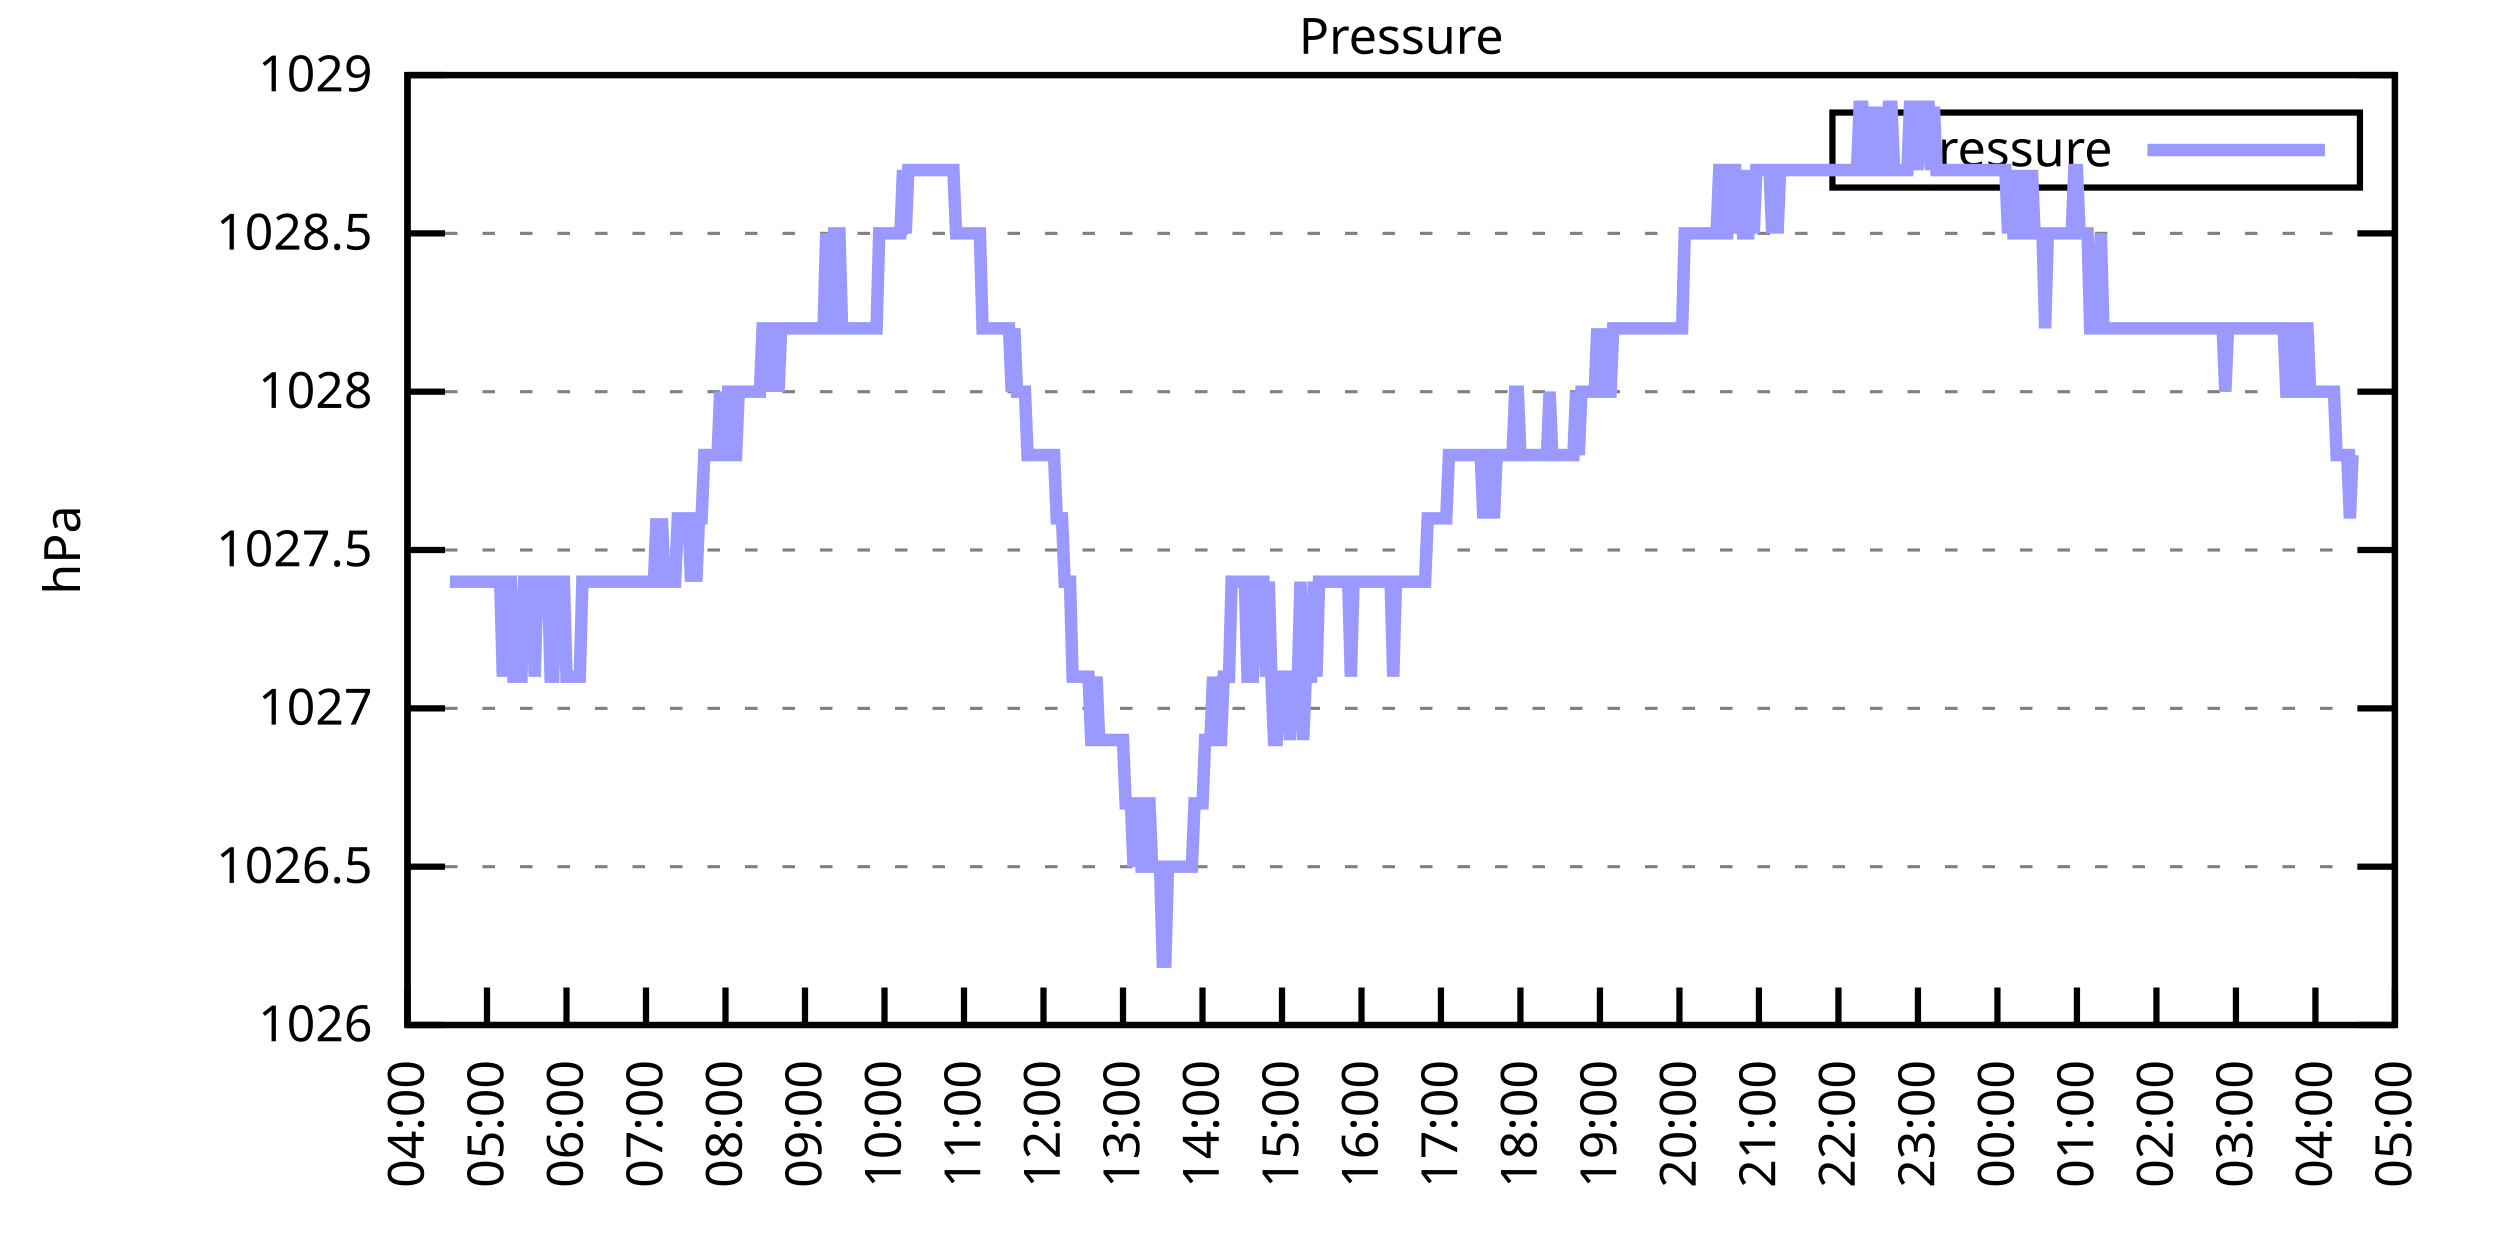
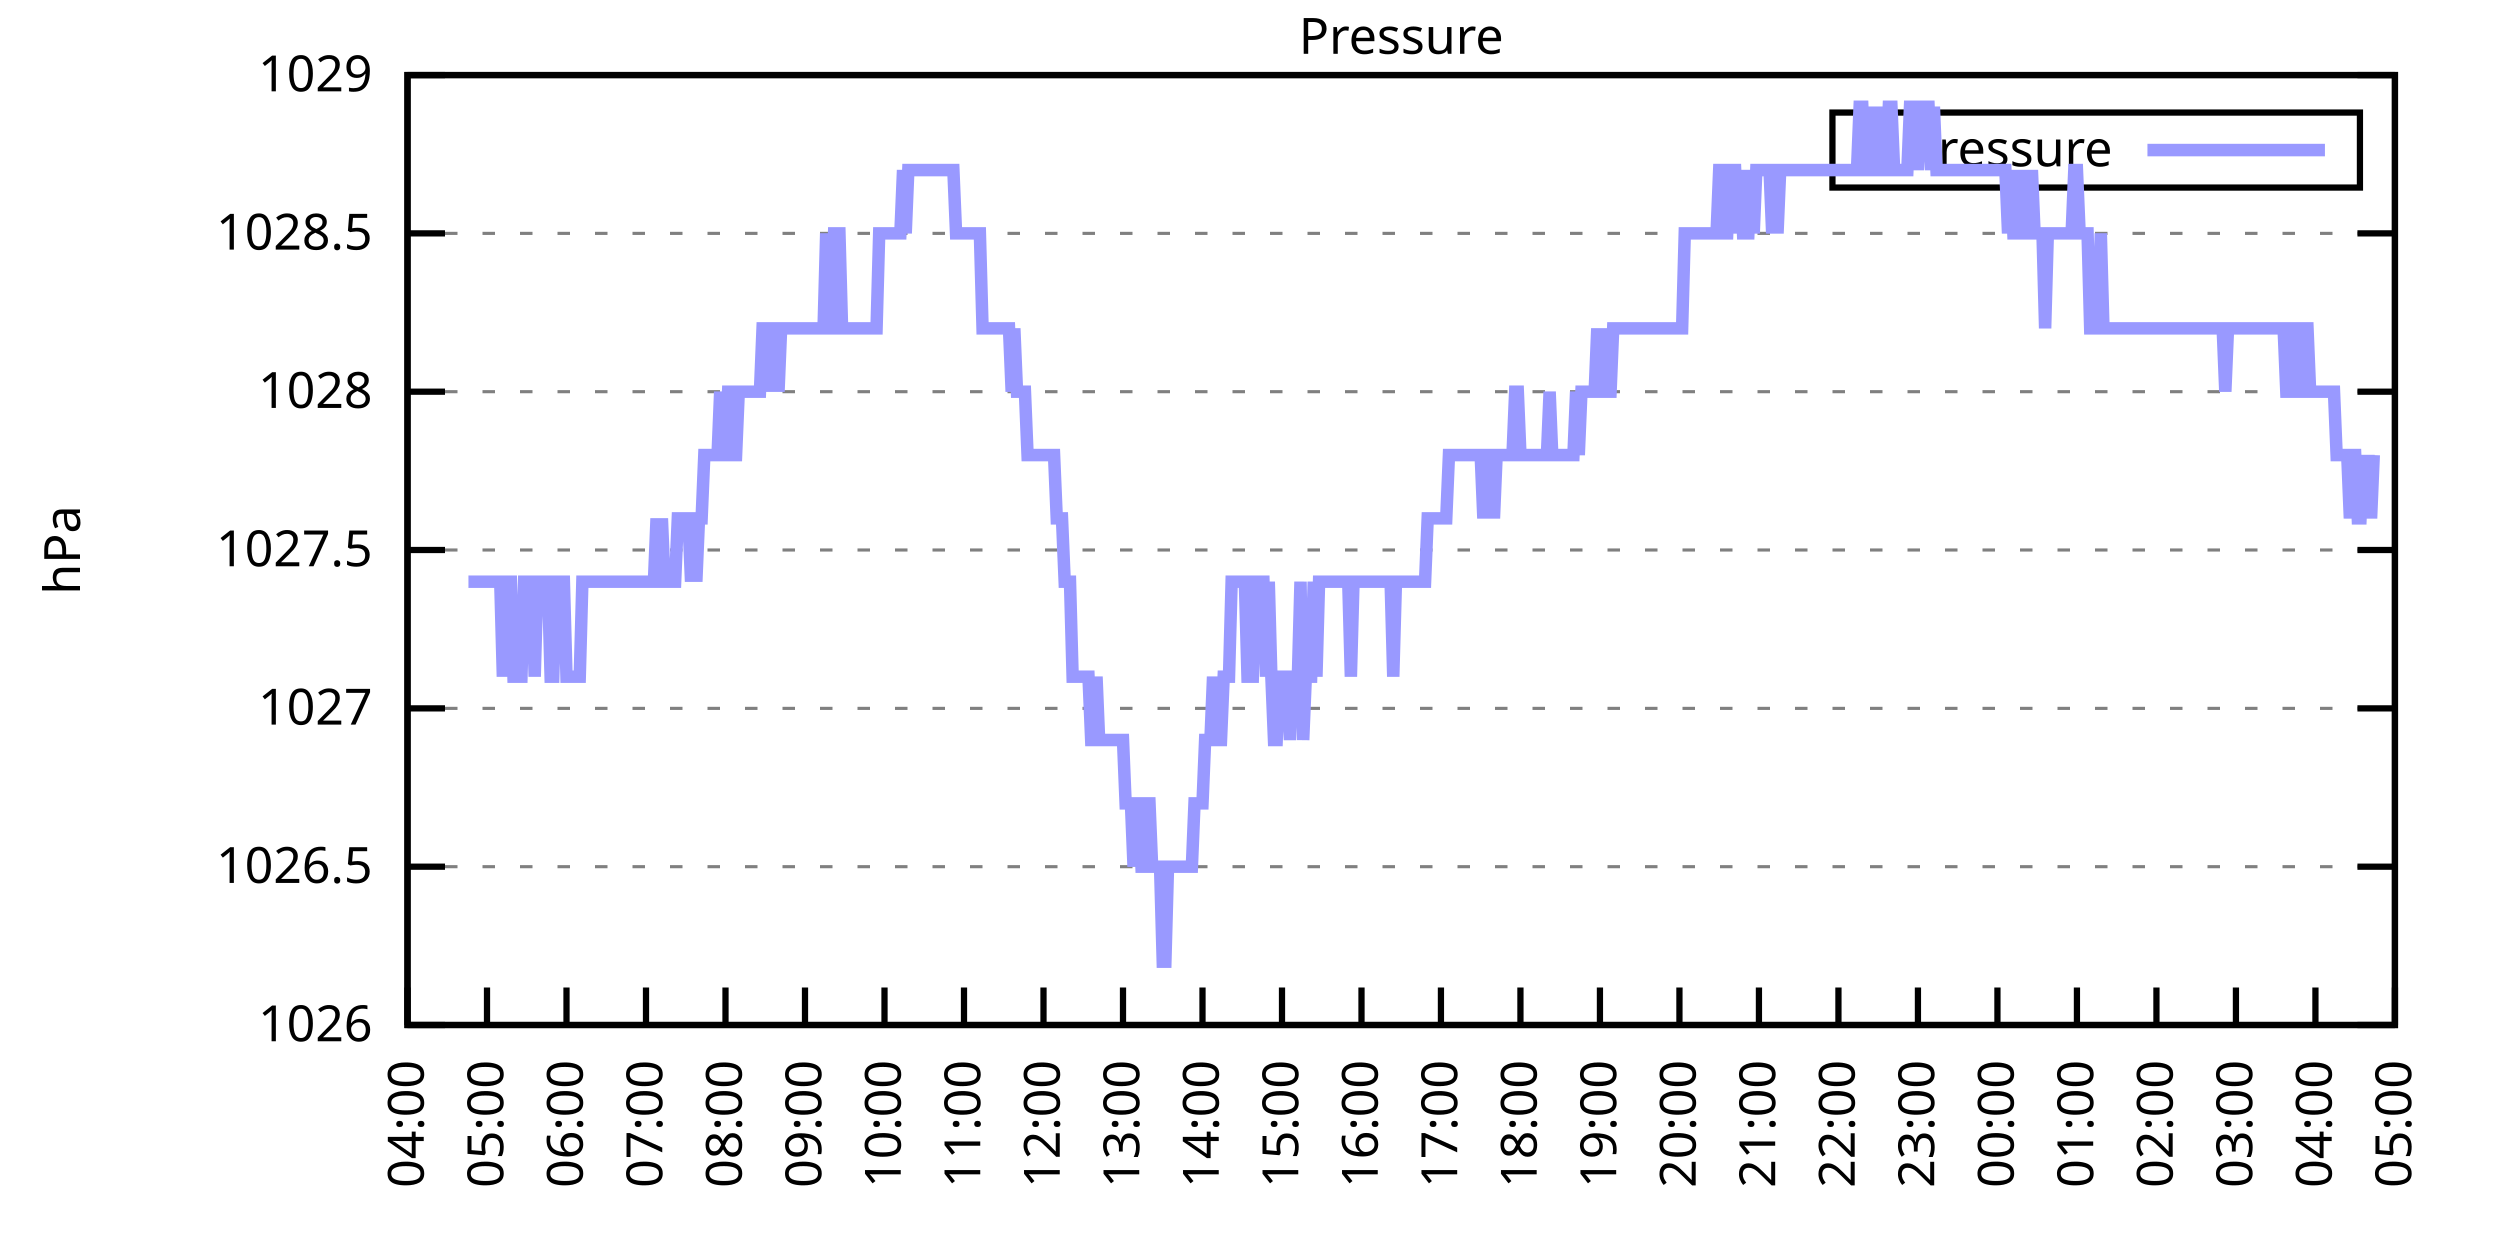
<svg xmlns="http://www.w3.org/2000/svg" xmlns:xlink="http://www.w3.org/1999/xlink" width="400" height="200" viewBox="0 0 400 200">
  <g id="gnuplot_canvas">
    <rect x="0" y="0" width="400" height="200" fill="none" />
    <defs>
      <circle id="gpDot" r="0.5" stroke-width="0.5" stroke="currentColor" />
      <path id="gpPt0" stroke-width="0.333" stroke="currentColor" d="M-1,0 h2 M0,-1 v2" />
      <path id="gpPt1" stroke-width="0.333" stroke="currentColor" d="M-1,-1 L1,1 M1,-1 L-1,1" />
      <path id="gpPt2" stroke-width="0.333" stroke="currentColor" d="M-1,0 L1,0 M0,-1 L0,1 M-1,-1 L1,1 M-1,1 L1,-1" />
      <rect id="gpPt3" stroke-width="0.333" stroke="currentColor" x="-1" y="-1" width="2" height="2" />
      <rect id="gpPt4" stroke-width="0.333" stroke="currentColor" fill="currentColor" x="-1" y="-1" width="2" height="2" />
      <circle id="gpPt5" stroke-width="0.333" stroke="currentColor" cx="0" cy="0" r="1" />
      <use xlink:href="#gpPt5" id="gpPt6" fill="currentColor" stroke="none" />
      <path id="gpPt7" stroke-width="0.333" stroke="currentColor" d="M0,-1.33 L-1.33,0.67 L1.33,0.67 z" />
      <use xlink:href="#gpPt7" id="gpPt8" fill="currentColor" stroke="none" />
      <use xlink:href="#gpPt7" id="gpPt9" stroke="currentColor" transform="rotate(180)" />
      <use xlink:href="#gpPt9" id="gpPt10" fill="currentColor" stroke="none" />
      <use xlink:href="#gpPt3" id="gpPt11" stroke="currentColor" transform="rotate(45)" />
      <use xlink:href="#gpPt11" id="gpPt12" fill="currentColor" stroke="none" />
      <path id="gpPt13" stroke-width="0.333" stroke="currentColor" d="M0,1.330 L1.265,0.411 L0.782,-1.067 L-0.782,-1.076 L-1.265,0.411 z" />
      <use xlink:href="#gpPt13" id="gpPt14" fill="currentColor" stroke="none" />
      <filter id="textbox" filterUnits="objectBoundingBox" x="0" y="0" height="1" width="1">
        <feFlood flood-color="white" flood-opacity="1" result="bgnd" />
        <feComposite in="SourceGraphic" in2="bgnd" operator="atop" />
      </filter>
      <filter id="greybox" filterUnits="objectBoundingBox" x="0" y="0" height="1" width="1">
        <feFlood flood-color="lightgrey" flood-opacity="1" result="grey" />
        <feComposite in="SourceGraphic" in2="grey" operator="atop" />
      </filter>
    </defs>
    <g fill="none" color="white" stroke="currentColor" stroke-width="1.00" stroke-linecap="butt" stroke-linejoin="miter">
</g>
    <g fill="none" color="black" stroke="currentColor" stroke-width="1.00" stroke-linecap="butt" stroke-linejoin="miter">
      <g stroke="none" shape-rendering="crispEdges">
        <polygon fill="rgb(255, 255, 255)" points="65.20,164.00 383.18,164.00 383.18,12.02 65.20,12.02 " />
      </g>
    </g>
    <g fill="none" color="black" stroke="currentColor" stroke-width="1.00" stroke-linecap="butt" stroke-linejoin="miter">
</g>
    <g fill="none" color="black" stroke="black" stroke-width="0.50" stroke-linecap="butt" stroke-linejoin="miter">
</g>
    <g fill="none" color="gray" stroke="currentColor" stroke-width="0.50" stroke-linecap="butt" stroke-linejoin="miter">
      <path stroke="gray" stroke-dasharray="2,4" class="gridline" d="M65.20,164.00 L383.19,164.00  " />
    </g>
    <g fill="none" color="gray" stroke="gray" stroke-width="1.00" stroke-linecap="butt" stroke-linejoin="miter">
</g>
    <g fill="none" color="black" stroke="currentColor" stroke-width="1.00" stroke-linecap="butt" stroke-linejoin="miter">
      <path stroke="black" d="M65.20,164.00 L71.20,164.00 M383.19,164.00 L377.19,164.00  " />
      <g transform="translate(59.60,166.60)" stroke="none" fill="black" font-family="Sans" font-size="8.00" text-anchor="end">
        <text>
          <tspan font-family="Sans"> 1026</tspan>
        </text>
      </g>
    </g>
    <g fill="none" color="black" stroke="currentColor" stroke-width="1.00" stroke-linecap="butt" stroke-linejoin="miter">
</g>
    <g fill="none" color="black" stroke="black" stroke-width="0.50" stroke-linecap="butt" stroke-linejoin="miter">
</g>
    <g fill="none" color="gray" stroke="currentColor" stroke-width="0.50" stroke-linecap="butt" stroke-linejoin="miter">
      <path stroke="gray" stroke-dasharray="2,4" class="gridline" d="M65.20,138.67 L383.19,138.67  " />
    </g>
    <g fill="none" color="gray" stroke="gray" stroke-width="1.00" stroke-linecap="butt" stroke-linejoin="miter">
</g>
    <g fill="none" color="black" stroke="currentColor" stroke-width="1.00" stroke-linecap="butt" stroke-linejoin="miter">
      <path stroke="black" d="M65.20,138.67 L71.20,138.67 M383.19,138.67 L377.19,138.67  " />
      <g transform="translate(59.60,141.27)" stroke="none" fill="black" font-family="Sans" font-size="8.00" text-anchor="end">
        <text>
          <tspan font-family="Sans"> 1026.5</tspan>
        </text>
      </g>
    </g>
    <g fill="none" color="black" stroke="currentColor" stroke-width="1.00" stroke-linecap="butt" stroke-linejoin="miter">
</g>
    <g fill="none" color="black" stroke="black" stroke-width="0.50" stroke-linecap="butt" stroke-linejoin="miter">
</g>
    <g fill="none" color="gray" stroke="currentColor" stroke-width="0.50" stroke-linecap="butt" stroke-linejoin="miter">
      <path stroke="gray" stroke-dasharray="2,4" class="gridline" d="M65.20,113.34 L383.19,113.34  " />
    </g>
    <g fill="none" color="gray" stroke="gray" stroke-width="1.00" stroke-linecap="butt" stroke-linejoin="miter">
</g>
    <g fill="none" color="black" stroke="currentColor" stroke-width="1.00" stroke-linecap="butt" stroke-linejoin="miter">
      <path stroke="black" d="M65.20,113.34 L71.20,113.34 M383.19,113.34 L377.19,113.34  " />
      <g transform="translate(59.60,115.94)" stroke="none" fill="black" font-family="Sans" font-size="8.00" text-anchor="end">
        <text>
          <tspan font-family="Sans"> 1027</tspan>
        </text>
      </g>
    </g>
    <g fill="none" color="black" stroke="currentColor" stroke-width="1.00" stroke-linecap="butt" stroke-linejoin="miter">
</g>
    <g fill="none" color="black" stroke="black" stroke-width="0.50" stroke-linecap="butt" stroke-linejoin="miter">
</g>
    <g fill="none" color="gray" stroke="currentColor" stroke-width="0.50" stroke-linecap="butt" stroke-linejoin="miter">
      <path stroke="gray" stroke-dasharray="2,4" class="gridline" d="M65.20,88.00 L383.19,88.00  " />
    </g>
    <g fill="none" color="gray" stroke="gray" stroke-width="1.00" stroke-linecap="butt" stroke-linejoin="miter">
</g>
    <g fill="none" color="black" stroke="currentColor" stroke-width="1.00" stroke-linecap="butt" stroke-linejoin="miter">
      <path stroke="black" d="M65.20,88.00 L71.20,88.00 M383.19,88.00 L377.19,88.00  " />
      <g transform="translate(59.60,90.60)" stroke="none" fill="black" font-family="Sans" font-size="8.00" text-anchor="end">
        <text>
          <tspan font-family="Sans"> 1027.5</tspan>
        </text>
      </g>
    </g>
    <g fill="none" color="black" stroke="currentColor" stroke-width="1.00" stroke-linecap="butt" stroke-linejoin="miter">
</g>
    <g fill="none" color="black" stroke="black" stroke-width="0.50" stroke-linecap="butt" stroke-linejoin="miter">
</g>
    <g fill="none" color="gray" stroke="currentColor" stroke-width="0.50" stroke-linecap="butt" stroke-linejoin="miter">
      <path stroke="gray" stroke-dasharray="2,4" class="gridline" d="M65.20,62.67 L383.19,62.67  " />
    </g>
    <g fill="none" color="gray" stroke="gray" stroke-width="1.00" stroke-linecap="butt" stroke-linejoin="miter">
</g>
    <g fill="none" color="black" stroke="currentColor" stroke-width="1.00" stroke-linecap="butt" stroke-linejoin="miter">
      <path stroke="black" d="M65.20,62.67 L71.20,62.67 M383.19,62.67 L377.19,62.67  " />
      <g transform="translate(59.60,65.27)" stroke="none" fill="black" font-family="Sans" font-size="8.00" text-anchor="end">
        <text>
          <tspan font-family="Sans"> 1028</tspan>
        </text>
      </g>
    </g>
    <g fill="none" color="black" stroke="currentColor" stroke-width="1.00" stroke-linecap="butt" stroke-linejoin="miter">
</g>
    <g fill="none" color="black" stroke="black" stroke-width="0.50" stroke-linecap="butt" stroke-linejoin="miter">
</g>
    <g fill="none" color="gray" stroke="currentColor" stroke-width="0.50" stroke-linecap="butt" stroke-linejoin="miter">
      <path stroke="gray" stroke-dasharray="2,4" class="gridline" d="M65.20,37.34 L383.19,37.34  " />
    </g>
    <g fill="none" color="gray" stroke="gray" stroke-width="1.00" stroke-linecap="butt" stroke-linejoin="miter">
</g>
    <g fill="none" color="black" stroke="currentColor" stroke-width="1.00" stroke-linecap="butt" stroke-linejoin="miter">
      <path stroke="black" d="M65.20,37.34 L71.20,37.34 M383.19,37.34 L377.19,37.34  " />
      <g transform="translate(59.60,39.94)" stroke="none" fill="black" font-family="Sans" font-size="8.00" text-anchor="end">
        <text>
          <tspan font-family="Sans"> 1028.5</tspan>
        </text>
      </g>
    </g>
    <g fill="none" color="black" stroke="currentColor" stroke-width="1.00" stroke-linecap="butt" stroke-linejoin="miter">
</g>
    <g fill="none" color="black" stroke="black" stroke-width="0.50" stroke-linecap="butt" stroke-linejoin="miter">
</g>
    <g fill="none" color="gray" stroke="currentColor" stroke-width="0.50" stroke-linecap="butt" stroke-linejoin="miter">
      <path stroke="gray" stroke-dasharray="2,4" class="gridline" d="M65.20,12.01 L383.19,12.01  " />
    </g>
    <g fill="none" color="gray" stroke="gray" stroke-width="1.00" stroke-linecap="butt" stroke-linejoin="miter">
</g>
    <g fill="none" color="black" stroke="currentColor" stroke-width="1.00" stroke-linecap="butt" stroke-linejoin="miter">
      <path stroke="black" d="M65.20,12.01 L71.20,12.01 M383.19,12.01 L377.19,12.01  " />
      <g transform="translate(59.60,14.61)" stroke="none" fill="black" font-family="Sans" font-size="8.00" text-anchor="end">
        <text>
          <tspan font-family="Sans"> 1029</tspan>
        </text>
      </g>
    </g>
    <g fill="none" color="black" stroke="currentColor" stroke-width="1.00" stroke-linecap="butt" stroke-linejoin="miter">
      <path stroke="black" d="M65.20,164.00 L65.20,158.00  " />
      <g transform="translate(67.80,169.60) rotate(270.00)" stroke="none" fill="black" font-family="Sans" font-size="8.00" text-anchor="end">
        <text>
          <tspan font-family="Sans">04:00</tspan>
        </text>
      </g>
    </g>
    <g fill="none" color="black" stroke="currentColor" stroke-width="1.00" stroke-linecap="butt" stroke-linejoin="miter">
      <path stroke="black" d="M77.92,164.00 L77.92,158.00  " />
      <g transform="translate(80.52,169.60) rotate(270.00)" stroke="none" fill="black" font-family="Sans" font-size="8.00" text-anchor="end">
        <text>
          <tspan font-family="Sans">05:00</tspan>
        </text>
      </g>
    </g>
    <g fill="none" color="black" stroke="currentColor" stroke-width="1.00" stroke-linecap="butt" stroke-linejoin="miter">
      <path stroke="black" d="M90.64,164.00 L90.64,158.00  " />
      <g transform="translate(93.24,169.60) rotate(270.00)" stroke="none" fill="black" font-family="Sans" font-size="8.00" text-anchor="end">
        <text>
          <tspan font-family="Sans">06:00</tspan>
        </text>
      </g>
    </g>
    <g fill="none" color="black" stroke="currentColor" stroke-width="1.00" stroke-linecap="butt" stroke-linejoin="miter">
      <path stroke="black" d="M103.36,164.00 L103.36,158.00  " />
      <g transform="translate(105.96,169.60) rotate(270.00)" stroke="none" fill="black" font-family="Sans" font-size="8.00" text-anchor="end">
        <text>
          <tspan font-family="Sans">07:00</tspan>
        </text>
      </g>
    </g>
    <g fill="none" color="black" stroke="currentColor" stroke-width="1.00" stroke-linecap="butt" stroke-linejoin="miter">
      <path stroke="black" d="M116.08,164.00 L116.08,158.00  " />
      <g transform="translate(118.68,169.60) rotate(270.00)" stroke="none" fill="black" font-family="Sans" font-size="8.00" text-anchor="end">
        <text>
          <tspan font-family="Sans">08:00</tspan>
        </text>
      </g>
    </g>
    <g fill="none" color="black" stroke="currentColor" stroke-width="1.00" stroke-linecap="butt" stroke-linejoin="miter">
      <path stroke="black" d="M128.80,164.00 L128.80,158.00  " />
      <g transform="translate(131.40,169.60) rotate(270.00)" stroke="none" fill="black" font-family="Sans" font-size="8.00" text-anchor="end">
        <text>
          <tspan font-family="Sans">09:00</tspan>
        </text>
      </g>
    </g>
    <g fill="none" color="black" stroke="currentColor" stroke-width="1.00" stroke-linecap="butt" stroke-linejoin="miter">
      <path stroke="black" d="M141.52,164.00 L141.52,158.00  " />
      <g transform="translate(144.12,169.60) rotate(270.00)" stroke="none" fill="black" font-family="Sans" font-size="8.00" text-anchor="end">
        <text>
          <tspan font-family="Sans">10:00</tspan>
        </text>
      </g>
    </g>
    <g fill="none" color="black" stroke="currentColor" stroke-width="1.00" stroke-linecap="butt" stroke-linejoin="miter">
      <path stroke="black" d="M154.24,164.00 L154.24,158.00  " />
      <g transform="translate(156.84,169.60) rotate(270.00)" stroke="none" fill="black" font-family="Sans" font-size="8.00" text-anchor="end">
        <text>
          <tspan font-family="Sans">11:00</tspan>
        </text>
      </g>
    </g>
    <g fill="none" color="black" stroke="currentColor" stroke-width="1.00" stroke-linecap="butt" stroke-linejoin="miter">
      <path stroke="black" d="M166.96,164.00 L166.96,158.00  " />
      <g transform="translate(169.56,169.60) rotate(270.00)" stroke="none" fill="black" font-family="Sans" font-size="8.00" text-anchor="end">
        <text>
          <tspan font-family="Sans">12:00</tspan>
        </text>
      </g>
    </g>
    <g fill="none" color="black" stroke="currentColor" stroke-width="1.00" stroke-linecap="butt" stroke-linejoin="miter">
      <path stroke="black" d="M179.68,164.00 L179.68,158.00  " />
      <g transform="translate(182.28,169.60) rotate(270.00)" stroke="none" fill="black" font-family="Sans" font-size="8.00" text-anchor="end">
        <text>
          <tspan font-family="Sans">13:00</tspan>
        </text>
      </g>
    </g>
    <g fill="none" color="black" stroke="currentColor" stroke-width="1.00" stroke-linecap="butt" stroke-linejoin="miter">
      <path stroke="black" d="M192.40,164.00 L192.40,158.00  " />
      <g transform="translate(195.00,169.60) rotate(270.00)" stroke="none" fill="black" font-family="Sans" font-size="8.00" text-anchor="end">
        <text>
          <tspan font-family="Sans">14:00</tspan>
        </text>
      </g>
    </g>
    <g fill="none" color="black" stroke="currentColor" stroke-width="1.00" stroke-linecap="butt" stroke-linejoin="miter">
      <path stroke="black" d="M205.12,164.00 L205.12,158.00  " />
      <g transform="translate(207.72,169.60) rotate(270.00)" stroke="none" fill="black" font-family="Sans" font-size="8.00" text-anchor="end">
        <text>
          <tspan font-family="Sans">15:00</tspan>
        </text>
      </g>
    </g>
    <g fill="none" color="black" stroke="currentColor" stroke-width="1.00" stroke-linecap="butt" stroke-linejoin="miter">
      <path stroke="black" d="M217.84,164.00 L217.84,158.00  " />
      <g transform="translate(220.44,169.60) rotate(270.00)" stroke="none" fill="black" font-family="Sans" font-size="8.00" text-anchor="end">
        <text>
          <tspan font-family="Sans">16:00</tspan>
        </text>
      </g>
    </g>
    <g fill="none" color="black" stroke="currentColor" stroke-width="1.00" stroke-linecap="butt" stroke-linejoin="miter">
      <path stroke="black" d="M230.55,164.00 L230.55,158.00  " />
      <g transform="translate(233.15,169.60) rotate(270.00)" stroke="none" fill="black" font-family="Sans" font-size="8.00" text-anchor="end">
        <text>
          <tspan font-family="Sans">17:00</tspan>
        </text>
      </g>
    </g>
    <g fill="none" color="black" stroke="currentColor" stroke-width="1.00" stroke-linecap="butt" stroke-linejoin="miter">
      <path stroke="black" d="M243.27,164.00 L243.27,158.00  " />
      <g transform="translate(245.87,169.60) rotate(270.00)" stroke="none" fill="black" font-family="Sans" font-size="8.00" text-anchor="end">
        <text>
          <tspan font-family="Sans">18:00</tspan>
        </text>
      </g>
    </g>
    <g fill="none" color="black" stroke="currentColor" stroke-width="1.00" stroke-linecap="butt" stroke-linejoin="miter">
      <path stroke="black" d="M255.99,164.00 L255.99,158.00  " />
      <g transform="translate(258.59,169.60) rotate(270.00)" stroke="none" fill="black" font-family="Sans" font-size="8.00" text-anchor="end">
        <text>
          <tspan font-family="Sans">19:00</tspan>
        </text>
      </g>
    </g>
    <g fill="none" color="black" stroke="currentColor" stroke-width="1.00" stroke-linecap="butt" stroke-linejoin="miter">
      <path stroke="black" d="M268.71,164.00 L268.71,158.00  " />
      <g transform="translate(271.31,169.60) rotate(270.00)" stroke="none" fill="black" font-family="Sans" font-size="8.00" text-anchor="end">
        <text>
          <tspan font-family="Sans">20:00</tspan>
        </text>
      </g>
    </g>
    <g fill="none" color="black" stroke="currentColor" stroke-width="1.00" stroke-linecap="butt" stroke-linejoin="miter">
      <path stroke="black" d="M281.43,164.00 L281.43,158.00  " />
      <g transform="translate(284.03,169.60) rotate(270.00)" stroke="none" fill="black" font-family="Sans" font-size="8.00" text-anchor="end">
        <text>
          <tspan font-family="Sans">21:00</tspan>
        </text>
      </g>
    </g>
    <g fill="none" color="black" stroke="currentColor" stroke-width="1.00" stroke-linecap="butt" stroke-linejoin="miter">
      <path stroke="black" d="M294.15,164.00 L294.15,158.00  " />
      <g transform="translate(296.75,169.60) rotate(270.00)" stroke="none" fill="black" font-family="Sans" font-size="8.00" text-anchor="end">
        <text>
          <tspan font-family="Sans">22:00</tspan>
        </text>
      </g>
    </g>
    <g fill="none" color="black" stroke="currentColor" stroke-width="1.00" stroke-linecap="butt" stroke-linejoin="miter">
      <path stroke="black" d="M306.87,164.00 L306.87,158.00  " />
      <g transform="translate(309.47,169.60) rotate(270.00)" stroke="none" fill="black" font-family="Sans" font-size="8.00" text-anchor="end">
        <text>
          <tspan font-family="Sans">23:00</tspan>
        </text>
      </g>
    </g>
    <g fill="none" color="black" stroke="currentColor" stroke-width="1.00" stroke-linecap="butt" stroke-linejoin="miter">
      <path stroke="black" d="M319.59,164.00 L319.59,158.00  " />
      <g transform="translate(322.19,169.60) rotate(270.00)" stroke="none" fill="black" font-family="Sans" font-size="8.00" text-anchor="end">
        <text>
          <tspan font-family="Sans">00:00</tspan>
        </text>
      </g>
    </g>
    <g fill="none" color="black" stroke="currentColor" stroke-width="1.00" stroke-linecap="butt" stroke-linejoin="miter">
      <path stroke="black" d="M332.31,164.00 L332.31,158.00  " />
      <g transform="translate(334.91,169.60) rotate(270.00)" stroke="none" fill="black" font-family="Sans" font-size="8.00" text-anchor="end">
        <text>
          <tspan font-family="Sans">01:00</tspan>
        </text>
      </g>
    </g>
    <g fill="none" color="black" stroke="currentColor" stroke-width="1.00" stroke-linecap="butt" stroke-linejoin="miter">
      <path stroke="black" d="M345.03,164.00 L345.03,158.00  " />
      <g transform="translate(347.63,169.60) rotate(270.00)" stroke="none" fill="black" font-family="Sans" font-size="8.00" text-anchor="end">
        <text>
          <tspan font-family="Sans">02:00</tspan>
        </text>
      </g>
    </g>
    <g fill="none" color="black" stroke="currentColor" stroke-width="1.00" stroke-linecap="butt" stroke-linejoin="miter">
      <path stroke="black" d="M357.75,164.00 L357.75,158.00  " />
      <g transform="translate(360.35,169.60) rotate(270.00)" stroke="none" fill="black" font-family="Sans" font-size="8.00" text-anchor="end">
        <text>
          <tspan font-family="Sans">03:00</tspan>
        </text>
      </g>
    </g>
    <g fill="none" color="black" stroke="currentColor" stroke-width="1.00" stroke-linecap="butt" stroke-linejoin="miter">
      <path stroke="black" d="M370.47,164.00 L370.47,158.00  " />
      <g transform="translate(373.07,169.60) rotate(270.00)" stroke="none" fill="black" font-family="Sans" font-size="8.00" text-anchor="end">
        <text>
          <tspan font-family="Sans">04:00</tspan>
        </text>
      </g>
    </g>
    <g fill="none" color="black" stroke="currentColor" stroke-width="1.00" stroke-linecap="butt" stroke-linejoin="miter">
      <path stroke="black" d="M383.19,164.00 L383.19,158.00  " />
      <g transform="translate(385.79,169.60) rotate(270.00)" stroke="none" fill="black" font-family="Sans" font-size="8.00" text-anchor="end">
        <text>
          <tspan font-family="Sans">05:00</tspan>
        </text>
      </g>
    </g>
    <g fill="none" color="black" stroke="currentColor" stroke-width="1.00" stroke-linecap="butt" stroke-linejoin="miter">
</g>
    <g fill="none" color="black" stroke="currentColor" stroke-width="1.00" stroke-linecap="butt" stroke-linejoin="miter">
      <path stroke="black" d="M65.20,12.01 L65.20,164.00 L383.19,164.00 L383.19,12.01 L65.20,12.01 Z  " />
    </g>
    <g fill="none" color="black" stroke="currentColor" stroke-width="1.00" stroke-linecap="butt" stroke-linejoin="miter">
</g>
    <g fill="none" color="black" stroke="currentColor" stroke-width="1.00" stroke-linecap="butt" stroke-linejoin="miter">
      <path stroke="black" d="M293.19,30.01 L293.19,18.01 L377.59,18.01 L377.59,30.01 L293.19,30.01 Z  " />
    </g>
    <g id="Pressure_plot_1">
      <g fill="none" color="white" stroke="black" stroke-width="2.00" stroke-linecap="butt" stroke-linejoin="miter">
</g>
      <g fill="none" color="black" stroke="currentColor" stroke-width="2.00" stroke-linecap="butt" stroke-linejoin="miter">
        <g transform="translate(337.99,26.61)" stroke="none" fill="black" font-family="Sans" font-size="8.00" text-anchor="end">
          <text>
            <tspan font-family="Sans">Pressure</tspan>
          </text>
        </g>
      </g>
      <g fill="none" color="black" stroke="currentColor" stroke-width="2.00" stroke-linecap="butt" stroke-linejoin="miter">
-         <path stroke="rgb(153, 153, 255)" d="M343.59,24.01 L371.99,24.01 M71.98,93.07 L72.41,93.07 L72.83,93.07 L73.26,93.07 L73.68,93.07 L74.10,93.07   L74.53,93.07 L74.95,93.07 L75.38,93.07 L75.80,93.07 L76.22,93.07 L76.65,93.07 L77.07,93.07 L77.50,93.07   L77.92,93.07 L78.34,93.07 L78.77,93.07 L79.19,93.07 L79.62,93.07 L80.04,93.07 L80.46,108.27 L80.89,93.07   L81.31,93.07 L81.74,93.07 L82.16,108.27 L82.58,108.27 L83.01,108.27 L83.43,108.27 L83.86,93.07 L84.28,93.07   L84.70,93.07 L85.13,93.07 L85.55,108.27 L85.98,93.07 L86.40,93.07 L86.82,93.07 L87.25,93.07 L87.67,93.07   L88.10,108.27 L88.52,108.27 L88.94,93.07 L89.37,93.07 L89.79,93.07 L90.22,93.07 L90.64,108.27 L91.06,108.27   L91.49,108.27 L91.91,108.27 L92.34,108.27 L92.76,108.27 L93.18,93.07 L93.61,93.07 L94.03,93.07 L94.46,93.07   L94.88,93.07 L95.30,93.07 L95.73,93.07 L96.15,93.07 L96.58,93.07 L97.00,93.07 L97.42,93.07 L97.85,93.07   L98.27,93.07 L98.69,93.07 L99.12,93.07 L99.54,93.07 L99.97,93.07 L100.39,93.07 L100.81,93.07 L101.24,93.07   L101.66,93.07 L102.09,93.07 L102.51,93.07 L102.93,93.07 L103.36,93.07 L103.78,93.07 L104.21,93.07 L104.63,93.07   L105.05,82.94 L105.48,93.07 L105.90,82.94 L106.33,93.07 L106.75,93.07 L107.17,93.07 L107.60,93.07 L108.02,93.07   L108.45,82.94 L108.87,82.94 L109.29,82.94 L109.72,82.94 L110.14,82.94 L110.57,93.07 L110.99,82.94 L111.41,93.07   L111.84,82.94 L112.26,82.94 L112.69,72.81 L113.11,72.81 L113.53,72.81 L113.96,72.81 L114.38,72.81 L114.81,72.81   L115.23,62.67 L115.65,72.81 L116.08,72.81 L116.50,62.67 L116.93,62.67 L117.35,72.81 L117.77,72.81 L118.20,62.67   L118.62,62.67 L119.05,62.67 L119.47,62.67 L119.89,62.67 L120.32,62.67 L120.74,62.67 L121.17,62.67 L121.59,62.67   L122.01,52.54 L122.44,52.54 L122.86,52.54 L123.29,62.67 L123.71,52.54 L124.13,52.54 L124.56,62.67 L124.98,52.54   L125.41,52.54 L125.83,52.54 L126.25,52.54 L126.68,52.54 L127.10,52.54 L127.53,52.54 L127.95,52.54 L128.37,52.54   L128.80,52.54 L129.22,52.54 L129.65,52.54 L130.07,52.54 L130.49,52.54 L130.92,52.54 L131.34,52.54 L131.77,52.54   L132.19,37.34 L132.61,52.54 L133.04,52.54 L133.46,37.34 L133.89,37.34 L134.31,37.34 L134.73,52.54 L135.16,52.54   L135.58,52.54 L136.01,52.54 L136.43,52.54 L136.85,52.54 L137.28,52.54 L137.70,52.54 L138.13,52.54 L138.55,52.54   L138.97,52.54 L139.40,52.54 L139.82,52.54 L140.25,52.54 L140.67,37.34 L141.09,37.34 L141.52,37.34 L141.94,37.34   L142.37,37.34 L142.79,37.34 L143.21,37.34 L143.64,37.34 L144.06,37.34 L144.49,27.21 L144.91,37.34 L145.33,27.21   L145.76,27.21 L146.18,27.21 L146.61,27.21 L147.03,27.21 L147.45,27.21 L147.88,27.21 L148.30,27.21 L148.73,27.21   L149.15,27.21 L149.57,27.21 L150.00,27.21 L150.42,27.21 L150.85,27.21 L151.27,27.21 L151.69,27.21 L152.12,27.21   L152.54,27.21 L152.97,37.34 L153.39,37.34 L153.81,37.34 L154.24,37.34 L154.66,37.34 L155.09,37.34 L155.51,37.34   L155.93,37.34 L156.36,37.34 L156.78,37.34 L157.21,52.54 L157.63,52.54 L158.05,52.54 L158.48,52.54 L158.90,52.54   L159.33,52.54 L159.75,52.54 L160.17,52.54 L160.60,52.54 L161.02,52.54 L161.44,52.54 L161.87,62.67 L162.29,52.54   L162.72,62.67 L163.14,62.67 L163.56,62.67 L163.99,62.67 L164.41,72.81 L164.84,72.81 L165.26,72.81 L165.68,72.81   L166.11,72.81 L166.53,72.81 L166.96,72.81 L167.38,72.81 L167.80,72.81 L168.23,72.81 L168.65,72.81 L169.08,82.94   L169.50,82.94 L169.92,82.94 L170.35,93.07 L170.77,93.07 L171.20,93.07 L171.62,108.27 L172.04,108.27 L172.47,108.27   L172.89,108.27 L173.32,108.27 L173.74,108.27 L174.16,108.27 L174.59,118.40 L175.01,118.40 L175.44,108.27 L175.86,118.40   L176.28,118.40 L176.71,118.40 L177.13,118.40 L177.56,118.40 L177.98,118.40 L178.40,118.40 L178.83,118.40 L179.25,118.40   L179.68,118.40 L180.10,128.54 L180.52,128.54 L180.95,128.54 L181.37,138.67 L181.80,128.54 L182.22,128.54 L182.64,138.67   L183.07,138.67 L183.49,128.54 L183.92,128.54 L184.34,138.67 L184.76,138.67 L185.19,138.67 L185.61,138.67 L186.04,153.87   L186.46,153.87 L186.88,138.67 L187.31,138.67 L187.73,138.67 L188.16,138.67 L188.58,138.67 L189.00,138.67 L189.43,138.67   L189.85,138.67 L190.28,138.67 L190.70,138.67 L191.12,128.54 L191.55,128.54 L191.97,128.54 L192.40,128.54 L192.82,118.40   L193.24,118.40 L193.67,118.40 L194.09,108.27 L194.52,118.40 L194.94,118.40 L195.36,118.40 L195.79,108.27 L196.21,108.27   L196.64,108.27 L197.06,93.07 L197.48,93.07 L197.91,93.07 L198.33,93.07 L198.76,93.07 L199.18,93.07 L199.60,108.27   L200.03,108.27 L200.45,108.27 L200.88,93.07 L201.30,93.07 L201.72,93.07 L202.15,93.07 L202.57,108.27 L203.00,93.07   L203.42,108.27 L203.84,118.40 L204.27,118.40 L204.69,108.27 L205.12,108.27 L205.54,108.27 L205.96,108.27 L206.39,118.40   L206.81,108.27 L207.24,108.27 L207.66,108.27 L208.08,93.07 L208.51,118.40 L208.93,108.27 L209.36,108.27 L209.78,108.27   L210.20,93.07 L210.63,108.27 L211.05,93.07 L211.48,93.07 L211.90,93.07 L212.32,93.07 L212.75,93.07 L213.17,93.07   L213.60,93.07 L214.02,93.07 L214.44,93.07 L214.87,93.07 L215.29,93.07 L215.72,93.07 L216.14,108.27 L216.56,93.07   L216.99,93.07 L217.41,93.07 L217.84,93.07 L218.26,93.07 L218.68,93.07 L219.11,93.07 L219.53,93.07 L219.96,93.07   L220.38,93.07 L220.80,93.07 L221.23,93.07 L221.65,93.07 L222.08,93.07 L222.50,93.07 L222.92,108.27 L223.35,93.07   L223.77,93.07 L224.20,93.07 L224.62,93.07 L225.04,93.07 L225.47,93.07 L225.89,93.07 L226.31,93.07 L226.74,93.07   L227.16,93.07 L227.59,93.07 L228.01,93.07 L228.43,82.94 L228.86,82.94 L229.28,82.94 L229.71,82.94 L230.13,82.94   L230.55,82.94 L230.98,82.94 L231.40,82.94 L231.83,72.81 L232.25,72.81 L232.67,72.81 L233.10,72.81 L233.52,72.81   L233.95,72.81 L234.37,72.81 L234.79,72.81 L235.22,72.81 L235.64,72.81 L236.07,72.81 L236.49,72.81 L236.91,72.81   L237.34,82.94 L237.76,72.81 L238.19,72.81 L238.61,72.81 L239.03,82.94 L239.46,72.81 L239.88,72.81 L240.31,72.81   L240.73,72.81 L241.15,72.81 L241.58,72.81 L242.00,72.81 L242.43,62.67 L242.85,62.67 L243.27,72.81 L243.70,72.81   L244.12,72.81 L244.55,72.81 L244.97,72.81 L245.39,72.81 L245.82,72.81 L246.24,72.81 L246.67,72.81 L247.09,72.81   L247.51,72.81 L247.94,62.67 L248.36,72.81 L248.79,72.81 L249.21,72.81 L249.63,72.81 L250.06,72.81 L250.48,72.81   L250.91,72.81 L251.33,72.81 L251.75,72.81 L252.18,62.67 L252.60,72.81 L253.03,62.67 L253.45,62.67 L253.87,62.67   L254.30,62.67 L254.72,62.67 L255.15,62.67 L255.57,52.54 L255.99,62.67 L256.42,52.54 L256.84,62.67 L257.27,62.67   L257.69,62.67 L258.11,52.54 L258.54,52.54 L258.96,52.54 L259.39,52.54 L259.81,52.54 L260.23,52.54 L260.66,52.54   L261.08,52.54 L261.51,52.54 L261.93,52.54 L262.35,52.54 L262.78,52.54 L263.20,52.54 L263.63,52.54 L264.05,52.54   L264.47,52.54 L264.90,52.54 L265.32,52.54 L265.75,52.54 L266.17,52.54 L266.59,52.54 L267.02,52.54 L267.44,52.54   L267.87,52.54 L268.29,52.54 L268.71,52.54 L269.14,52.54 L269.56,37.34 L269.99,37.34 L270.41,37.34 L270.83,37.34   L271.26,37.34 L271.68,37.34 L272.11,37.34 L272.53,37.34 L272.95,37.34 L273.38,37.34 L273.80,37.34 L274.23,37.34   L274.65,37.34 L275.07,27.21 L275.50,27.21 L275.92,37.34 L276.35,37.34 L276.77,27.21 L277.19,27.21 L277.62,27.21   L278.04,37.34 L278.47,27.21 L278.89,37.34 L279.31,37.34 L279.74,37.34 L280.16,27.21 L280.59,37.34 L281.01,27.21   L281.43,27.21 L281.86,27.21 L282.28,27.21 L282.71,27.21 L283.13,27.21 L283.55,37.34 L283.98,27.21 L284.40,37.34   L284.83,27.21 L285.25,27.21 L285.67,27.21 L286.10,27.21 L286.52,27.21 L286.95,27.21 L287.37,27.21 L287.79,27.21   L288.22,27.21 L288.64,27.21 L289.06,27.21 L289.49,27.21 L289.91,27.21 L290.34,27.21 L290.76,27.21 L291.18,27.21   L291.61,27.21 L292.03,27.21 L292.46,27.21 L292.88,27.21 L293.30,27.21 L293.73,27.21 L294.15,27.21 L294.58,27.21   L295.00,27.21 L295.42,27.21 L295.85,27.21 L296.27,27.21 L296.70,27.21 L297.12,27.21 L297.54,17.08 L297.97,17.08   L298.39,27.21 L298.82,27.21 L299.24,27.21 L299.66,17.08 L300.09,27.21 L300.51,27.21 L300.94,17.08 L301.36,27.21   L301.78,27.21 L302.21,17.08 L302.63,17.08 L303.06,27.21 L303.48,27.21 L303.90,27.21 L304.33,27.21 L304.75,27.21   L305.18,27.21 L305.60,17.08 L306.02,17.08 L306.45,17.08 L306.87,27.21 L307.30,17.08 L307.72,17.08 L308.14,17.08   L308.57,17.08 L308.99,27.21 L309.42,17.08 L309.84,27.21 L310.26,27.21 L310.69,27.21 L311.11,27.21 L311.54,27.21   L311.96,27.21 L312.38,27.21 L312.81,27.21 L313.23,27.21 L313.66,27.21 L314.08,27.21 L314.50,27.21 L314.93,27.21   L315.35,27.21 L315.78,27.21 L316.20,27.21 L316.62,27.21 L317.05,27.21 L317.47,27.21 L317.90,27.21 L318.32,27.21   L318.74,27.21 L319.17,27.21 L319.59,27.21 L320.02,27.21 L320.44,27.21 L320.86,27.21 L321.29,37.34 L321.71,27.21   L322.14,37.34 L322.56,37.34 L322.98,27.21 L323.41,37.34 L323.83,37.34 L324.26,27.21 L324.68,37.34 L325.10,27.21   L325.53,37.34 L325.95,37.34 L326.38,37.34 L326.80,37.34 L327.22,52.54 L327.65,37.34 L328.07,37.34 L328.50,37.34   L328.92,37.34 L329.34,37.34 L329.77,37.34 L330.19,37.34 L330.62,37.34 L331.04,37.34 L331.46,37.34 L331.89,27.21   L332.31,27.21 L332.74,37.34 L333.16,37.34 L333.58,37.34 L334.01,37.34 L334.43,52.54 L334.86,52.54 L335.28,52.54   L335.70,52.54 L336.13,37.34 L336.55,52.54 L336.98,52.54 L337.40,52.54 L337.82,52.54 L338.25,52.54 L338.67,52.54   L339.10,52.54 L339.52,52.54 L339.94,52.54 L340.37,52.54 L340.79,52.54 L341.22,52.54 L341.64,52.54 L342.06,52.54   L342.49,52.54 L342.91,52.54 L343.34,52.54 L343.76,52.54 L344.18,52.54 L344.61,52.54 L345.03,52.54 L345.46,52.54   L345.88,52.54 L346.30,52.54 L346.73,52.54 L347.15,52.54 L347.58,52.54 L348.00,52.54 L348.42,52.54 L348.85,52.54   L349.27,52.54 L349.70,52.54 L350.12,52.54 L350.54,52.54 L350.97,52.54 L351.39,52.54 L351.81,52.54 L352.24,52.54   L352.66,52.54 L353.09,52.54 L353.51,52.54 L353.93,52.54 L354.36,52.54 L354.78,52.54 L355.21,52.54 L355.63,52.54   L356.05,62.67 L356.48,52.54 L356.90,52.54 L357.33,52.54 L357.75,52.54 L358.17,52.54 L358.60,52.54 L359.02,52.54   L359.45,52.54 L359.87,52.54 L360.29,52.54 L360.72,52.54 L361.14,52.54 L361.57,52.54 L361.99,52.54 L362.41,52.54   L362.84,52.54 L363.26,52.54 L363.69,52.54 L364.11,52.54 L364.53,52.54 L364.96,52.54 L365.38,52.54 L365.81,62.67   L366.23,62.67 L366.65,52.54 L367.08,52.54 L367.50,52.54 L367.93,62.67 L368.35,62.67 L368.77,52.54 L369.20,52.54   L369.62,62.67 L370.05,62.67 L370.47,62.67 L370.89,62.67 L371.32,62.67 L371.74,62.67 L372.17,62.67 L372.59,62.67   L373.01,62.67 L373.44,62.67 L373.86,72.81 L374.29,72.81 L374.71,72.81 L375.13,72.81 L375.56,72.81 L375.98,82.94   L376.41,72.81 L376.83,72.81  " />
+         <path stroke="rgb(153, 153, 255)" d="M343.59,24.01 L371.99,24.01 M74.95,93.07 L75.38,93.07 L75.80,93.07 L76.22,93.07 L76.65,93.07 L77.07,93.07   L77.50,93.07 L77.92,93.07 L78.34,93.07 L78.77,93.07 L79.19,93.07 L79.62,93.07 L80.04,93.07 L80.46,108.27   L80.89,93.07 L81.31,93.07 L81.74,93.07 L82.16,108.27 L82.58,108.27 L83.01,108.27 L83.43,108.27 L83.86,93.07   L84.28,93.07 L84.70,93.07 L85.13,93.07 L85.55,108.27 L85.98,93.07 L86.40,93.07 L86.82,93.07 L87.25,93.07   L87.67,93.07 L88.10,108.27 L88.52,108.27 L88.94,93.07 L89.37,93.07 L89.79,93.07 L90.22,93.07 L90.64,108.27   L91.06,108.27 L91.49,108.27 L91.91,108.27 L92.34,108.27 L92.76,108.27 L93.18,93.07 L93.61,93.07 L94.03,93.07   L94.46,93.07 L94.88,93.07 L95.30,93.07 L95.73,93.07 L96.15,93.07 L96.58,93.07 L97.00,93.07 L97.42,93.07   L97.85,93.07 L98.27,93.07 L98.69,93.07 L99.12,93.07 L99.54,93.07 L99.97,93.07 L100.39,93.07 L100.81,93.07   L101.24,93.07 L101.66,93.07 L102.09,93.07 L102.51,93.07 L102.93,93.07 L103.36,93.07 L103.78,93.07 L104.21,93.07   L104.63,93.07 L105.05,82.94 L105.48,93.07 L105.90,82.94 L106.33,93.07 L106.75,93.07 L107.17,93.07 L107.60,93.07   L108.02,93.07 L108.45,82.94 L108.87,82.94 L109.29,82.94 L109.72,82.94 L110.14,82.94 L110.57,93.07 L110.99,82.94   L111.41,93.07 L111.84,82.94 L112.26,82.94 L112.69,72.81 L113.11,72.81 L113.53,72.81 L113.96,72.81 L114.38,72.81   L114.81,72.81 L115.23,62.67 L115.65,72.81 L116.08,72.81 L116.50,62.67 L116.93,62.67 L117.35,72.81 L117.77,72.81   L118.20,62.67 L118.62,62.67 L119.05,62.67 L119.47,62.67 L119.89,62.67 L120.32,62.67 L120.74,62.67 L121.17,62.67   L121.59,62.67 L122.01,52.54 L122.44,52.54 L122.86,52.54 L123.29,62.67 L123.71,52.54 L124.13,52.54 L124.56,62.67   L124.98,52.54 L125.41,52.54 L125.83,52.54 L126.25,52.54 L126.68,52.54 L127.10,52.54 L127.53,52.54 L127.95,52.54   L128.37,52.54 L128.80,52.54 L129.22,52.54 L129.65,52.54 L130.07,52.54 L130.49,52.54 L130.92,52.54 L131.34,52.54   L131.77,52.54 L132.19,37.34 L132.61,52.54 L133.04,52.54 L133.46,37.34 L133.89,37.34 L134.31,37.34 L134.73,52.54   L135.16,52.54 L135.58,52.54 L136.01,52.54 L136.43,52.54 L136.85,52.54 L137.28,52.54 L137.70,52.54 L138.13,52.54   L138.55,52.54 L138.97,52.54 L139.40,52.54 L139.82,52.54 L140.25,52.54 L140.67,37.34 L141.09,37.34 L141.52,37.34   L141.94,37.34 L142.37,37.34 L142.79,37.34 L143.21,37.34 L143.64,37.34 L144.06,37.34 L144.49,27.21 L144.91,37.34   L145.33,27.21 L145.76,27.21 L146.18,27.21 L146.61,27.21 L147.03,27.21 L147.45,27.21 L147.88,27.21 L148.30,27.21   L148.73,27.21 L149.15,27.21 L149.57,27.21 L150.00,27.21 L150.42,27.21 L150.85,27.21 L151.27,27.21 L151.69,27.21   L152.12,27.21 L152.54,27.21 L152.97,37.34 L153.39,37.34 L153.81,37.34 L154.24,37.34 L154.66,37.34 L155.09,37.34   L155.51,37.34 L155.93,37.34 L156.36,37.34 L156.78,37.34 L157.21,52.54 L157.63,52.54 L158.05,52.54 L158.48,52.54   L158.90,52.54 L159.33,52.54 L159.75,52.54 L160.17,52.54 L160.60,52.54 L161.02,52.54 L161.44,52.54 L161.87,62.67   L162.29,52.54 L162.72,62.67 L163.14,62.67 L163.56,62.67 L163.99,62.67 L164.41,72.81 L164.84,72.81 L165.26,72.81   L165.68,72.81 L166.11,72.81 L166.53,72.81 L166.96,72.81 L167.38,72.81 L167.80,72.81 L168.23,72.81 L168.65,72.81   L169.08,82.94 L169.50,82.94 L169.92,82.94 L170.35,93.07 L170.77,93.07 L171.20,93.07 L171.62,108.27 L172.04,108.27   L172.47,108.27 L172.89,108.27 L173.32,108.27 L173.74,108.27 L174.16,108.27 L174.59,118.40 L175.01,118.40 L175.44,108.27   L175.86,118.40 L176.28,118.40 L176.71,118.40 L177.13,118.40 L177.56,118.40 L177.98,118.40 L178.40,118.40 L178.83,118.40   L179.25,118.40 L179.68,118.40 L180.10,128.54 L180.52,128.54 L180.95,128.54 L181.37,138.67 L181.80,128.54 L182.22,128.54   L182.64,138.67 L183.07,138.67 L183.49,128.54 L183.92,128.54 L184.34,138.67 L184.76,138.67 L185.19,138.67 L185.61,138.67   L186.04,153.87 L186.46,153.87 L186.88,138.67 L187.31,138.67 L187.73,138.67 L188.16,138.67 L188.58,138.67 L189.00,138.67   L189.43,138.67 L189.85,138.67 L190.28,138.67 L190.70,138.67 L191.12,128.54 L191.55,128.54 L191.97,128.54 L192.40,128.54   L192.82,118.40 L193.24,118.40 L193.67,118.40 L194.09,108.27 L194.52,118.40 L194.94,118.40 L195.36,118.40 L195.79,108.27   L196.21,108.27 L196.64,108.27 L197.06,93.07 L197.48,93.07 L197.91,93.07 L198.33,93.07 L198.76,93.07 L199.18,93.07   L199.60,108.27 L200.03,108.27 L200.45,108.27 L200.88,93.07 L201.30,93.07 L201.72,93.07 L202.15,93.07 L202.57,108.27   L203.00,93.07 L203.42,108.27 L203.84,118.40 L204.27,118.40 L204.69,108.27 L205.12,108.27 L205.54,108.27 L205.96,108.27   L206.39,118.40 L206.81,108.27 L207.24,108.27 L207.66,108.27 L208.08,93.07 L208.51,118.40 L208.93,108.27 L209.36,108.27   L209.78,108.27 L210.20,93.07 L210.63,108.27 L211.05,93.07 L211.48,93.07 L211.90,93.07 L212.32,93.07 L212.75,93.07   L213.17,93.07 L213.60,93.07 L214.02,93.07 L214.44,93.07 L214.87,93.07 L215.29,93.07 L215.72,93.07 L216.14,108.27   L216.56,93.07 L216.99,93.07 L217.41,93.07 L217.84,93.07 L218.26,93.07 L218.68,93.07 L219.11,93.07 L219.53,93.07   L219.96,93.07 L220.38,93.07 L220.80,93.07 L221.23,93.07 L221.65,93.07 L222.08,93.07 L222.50,93.07 L222.92,108.27   L223.35,93.07 L223.77,93.07 L224.20,93.07 L224.62,93.07 L225.04,93.07 L225.47,93.07 L225.89,93.07 L226.31,93.07   L226.74,93.07 L227.16,93.07 L227.59,93.07 L228.01,93.07 L228.43,82.94 L228.86,82.94 L229.28,82.94 L229.71,82.94   L230.13,82.94 L230.55,82.94 L230.98,82.94 L231.40,82.94 L231.83,72.81 L232.25,72.81 L232.67,72.81 L233.10,72.81   L233.52,72.81 L233.95,72.81 L234.37,72.81 L234.79,72.81 L235.22,72.81 L235.64,72.81 L236.07,72.81 L236.49,72.81   L236.91,72.81 L237.34,82.94 L237.76,72.81 L238.19,72.81 L238.61,72.81 L239.03,82.94 L239.46,72.81 L239.88,72.81   L240.31,72.81 L240.73,72.81 L241.15,72.81 L241.58,72.81 L242.00,72.81 L242.43,62.67 L242.85,62.67 L243.27,72.81   L243.70,72.81 L244.12,72.81 L244.55,72.81 L244.97,72.81 L245.39,72.81 L245.82,72.81 L246.24,72.81 L246.67,72.81   L247.09,72.81 L247.51,72.81 L247.94,62.67 L248.36,72.81 L248.79,72.81 L249.21,72.81 L249.63,72.81 L250.06,72.81   L250.48,72.81 L250.91,72.81 L251.33,72.81 L251.75,72.81 L252.18,62.67 L252.60,72.81 L253.03,62.67 L253.45,62.67   L253.87,62.67 L254.30,62.67 L254.72,62.67 L255.15,62.67 L255.57,52.54 L255.99,62.67 L256.42,52.54 L256.84,62.67   L257.27,62.67 L257.69,62.67 L258.11,52.54 L258.54,52.54 L258.96,52.54 L259.39,52.54 L259.81,52.54 L260.23,52.54   L260.66,52.54 L261.08,52.54 L261.51,52.54 L261.93,52.54 L262.35,52.54 L262.78,52.54 L263.20,52.54 L263.63,52.54   L264.05,52.54 L264.47,52.54 L264.90,52.54 L265.32,52.54 L265.75,52.54 L266.17,52.54 L266.59,52.54 L267.02,52.54   L267.44,52.54 L267.87,52.54 L268.29,52.54 L268.71,52.54 L269.14,52.54 L269.56,37.34 L269.99,37.34 L270.41,37.34   L270.83,37.34 L271.26,37.34 L271.68,37.34 L272.11,37.34 L272.53,37.34 L272.95,37.34 L273.38,37.34 L273.80,37.34   L274.23,37.34 L274.65,37.34 L275.07,27.21 L275.50,27.21 L275.92,37.34 L276.35,37.34 L276.77,27.21 L277.19,27.21   L277.62,27.21 L278.04,37.34 L278.47,27.21 L278.89,37.34 L279.31,37.34 L279.74,37.34 L280.16,27.21 L280.59,37.34   L281.01,27.21 L281.43,27.21 L281.86,27.21 L282.28,27.21 L282.71,27.21 L283.13,27.21 L283.55,37.34 L283.98,27.21   L284.40,37.34 L284.83,27.21 L285.25,27.21 L285.67,27.21 L286.10,27.21 L286.52,27.21 L286.95,27.21 L287.37,27.21   L287.79,27.21 L288.22,27.21 L288.64,27.21 L289.06,27.21 L289.49,27.21 L289.91,27.21 L290.34,27.21 L290.76,27.21   L291.18,27.21 L291.61,27.21 L292.03,27.21 L292.46,27.21 L292.88,27.21 L293.30,27.21 L293.73,27.21 L294.15,27.21   L294.58,27.21 L295.00,27.21 L295.42,27.21 L295.85,27.21 L296.27,27.21 L296.70,27.21 L297.12,27.21 L297.54,17.08   L297.97,17.08 L298.39,27.21 L298.82,27.21 L299.24,27.21 L299.66,17.08 L300.09,27.21 L300.51,27.21 L300.94,17.08   L301.36,27.21 L301.78,27.21 L302.21,17.08 L302.63,17.08 L303.06,27.21 L303.48,27.21 L303.90,27.21 L304.33,27.21   L304.75,27.21 L305.18,27.21 L305.60,17.08 L306.02,17.08 L306.45,17.08 L306.87,27.21 L307.30,17.08 L307.72,17.08   L308.14,17.08 L308.57,17.08 L308.99,27.21 L309.42,17.08 L309.84,27.21 L310.26,27.21 L310.69,27.21 L311.11,27.21   L311.54,27.21 L311.96,27.21 L312.38,27.21 L312.81,27.21 L313.23,27.21 L313.66,27.21 L314.08,27.21 L314.50,27.21   L314.93,27.21 L315.35,27.21 L315.78,27.21 L316.20,27.21 L316.62,27.21 L317.05,27.21 L317.47,27.21 L317.90,27.21   L318.32,27.21 L318.74,27.21 L319.17,27.21 L319.59,27.21 L320.02,27.21 L320.44,27.21 L320.86,27.21 L321.29,37.34   L321.71,27.21 L322.14,37.34 L322.56,37.34 L322.98,27.21 L323.41,37.34 L323.83,37.34 L324.26,27.21 L324.68,37.34   L325.10,27.21 L325.53,37.34 L325.95,37.34 L326.38,37.34 L326.80,37.34 L327.22,52.54 L327.65,37.34 L328.07,37.34   L328.50,37.34 L328.92,37.34 L329.34,37.34 L329.77,37.34 L330.19,37.34 L330.62,37.34 L331.04,37.34 L331.46,37.34   L331.89,27.21 L332.31,27.21 L332.74,37.34 L333.16,37.34 L333.58,37.34 L334.01,37.34 L334.43,52.54 L334.86,52.54   L335.28,52.54 L335.70,52.54 L336.13,37.34 L336.55,52.54 L336.98,52.54 L337.40,52.54 L337.82,52.54 L338.25,52.54   L338.67,52.54 L339.10,52.54 L339.52,52.54 L339.94,52.54 L340.37,52.54 L340.79,52.54 L341.22,52.54 L341.64,52.54   L342.06,52.54 L342.49,52.54 L342.91,52.54 L343.34,52.54 L343.76,52.54 L344.18,52.54 L344.61,52.54 L345.03,52.54   L345.46,52.54 L345.88,52.54 L346.30,52.54 L346.73,52.54 L347.15,52.54 L347.58,52.54 L348.00,52.54 L348.42,52.54   L348.85,52.54 L349.27,52.54 L349.70,52.54 L350.12,52.54 L350.54,52.54 L350.97,52.54 L351.39,52.54 L351.81,52.54   L352.24,52.54 L352.66,52.54 L353.09,52.54 L353.51,52.54 L353.93,52.54 L354.36,52.54 L354.78,52.54 L355.21,52.54   L355.63,52.54 L356.05,62.67 L356.48,52.54 L356.90,52.54 L357.33,52.54 L357.75,52.54 L358.17,52.54 L358.60,52.54   L359.02,52.54 L359.45,52.54 L359.87,52.54 L360.29,52.54 L360.72,52.54 L361.14,52.54 L361.57,52.54 L361.99,52.54   L362.41,52.54 L362.84,52.54 L363.26,52.54 L363.69,52.54 L364.11,52.54 L364.53,52.54 L364.96,52.54 L365.38,52.54   L365.81,62.67 L366.23,62.67 L366.65,52.54 L367.08,52.54 L367.50,52.54 L367.93,62.67 L368.35,62.67 L368.77,52.54   L369.20,52.54 L369.62,62.67 L370.05,62.67 L370.47,62.67 L370.89,62.67 L371.32,62.67 L371.74,62.67 L372.17,62.67   L372.59,62.67 L373.01,62.67 L373.44,62.67 L373.86,72.81 L374.29,72.81 L374.71,72.81 L375.13,72.81 L375.56,72.81   L375.98,82.94 L376.41,72.81 L376.83,72.81 L377.25,82.94 L377.68,82.94 L378.10,72.81 L378.53,82.94 L378.95,72.81   L379.37,82.94 L379.80,72.81  " />
      </g>
    </g>
    <g fill="none" color="black" stroke="currentColor" stroke-width="2.00" stroke-linecap="butt" stroke-linejoin="miter">
</g>
    <g fill="none" color="black" stroke="black" stroke-width="1.00" stroke-linecap="butt" stroke-linejoin="miter">
</g>
    <g fill="none" color="black" stroke="currentColor" stroke-width="1.00" stroke-linecap="butt" stroke-linejoin="miter">
      <path stroke="black" d="M65.20,12.01 L65.20,164.00 L383.19,164.00 L383.19,12.01 L65.20,12.01 Z  " />
      <g transform="translate(12.80,88.01) rotate(270.00)" stroke="none" fill="black" font-family="Sans" font-size="8.00" text-anchor="middle">
        <text>
          <tspan font-family="Sans">hPa</tspan>
        </text>
      </g>
    </g>
    <g fill="none" color="black" stroke="currentColor" stroke-width="1.00" stroke-linecap="butt" stroke-linejoin="miter">
</g>
    <g fill="none" color="black" stroke="currentColor" stroke-width="1.00" stroke-linecap="butt" stroke-linejoin="miter">
      <g transform="translate(224.19,8.61)" stroke="none" fill="black" font-family="Sans" font-size="8.00" text-anchor="middle">
        <text>
          <tspan font-family="Sans">Pressure</tspan>
        </text>
      </g>
    </g>
    <g fill="none" color="black" stroke="currentColor" stroke-width="1.00" stroke-linecap="butt" stroke-linejoin="miter">
</g>
  </g>
</svg>
